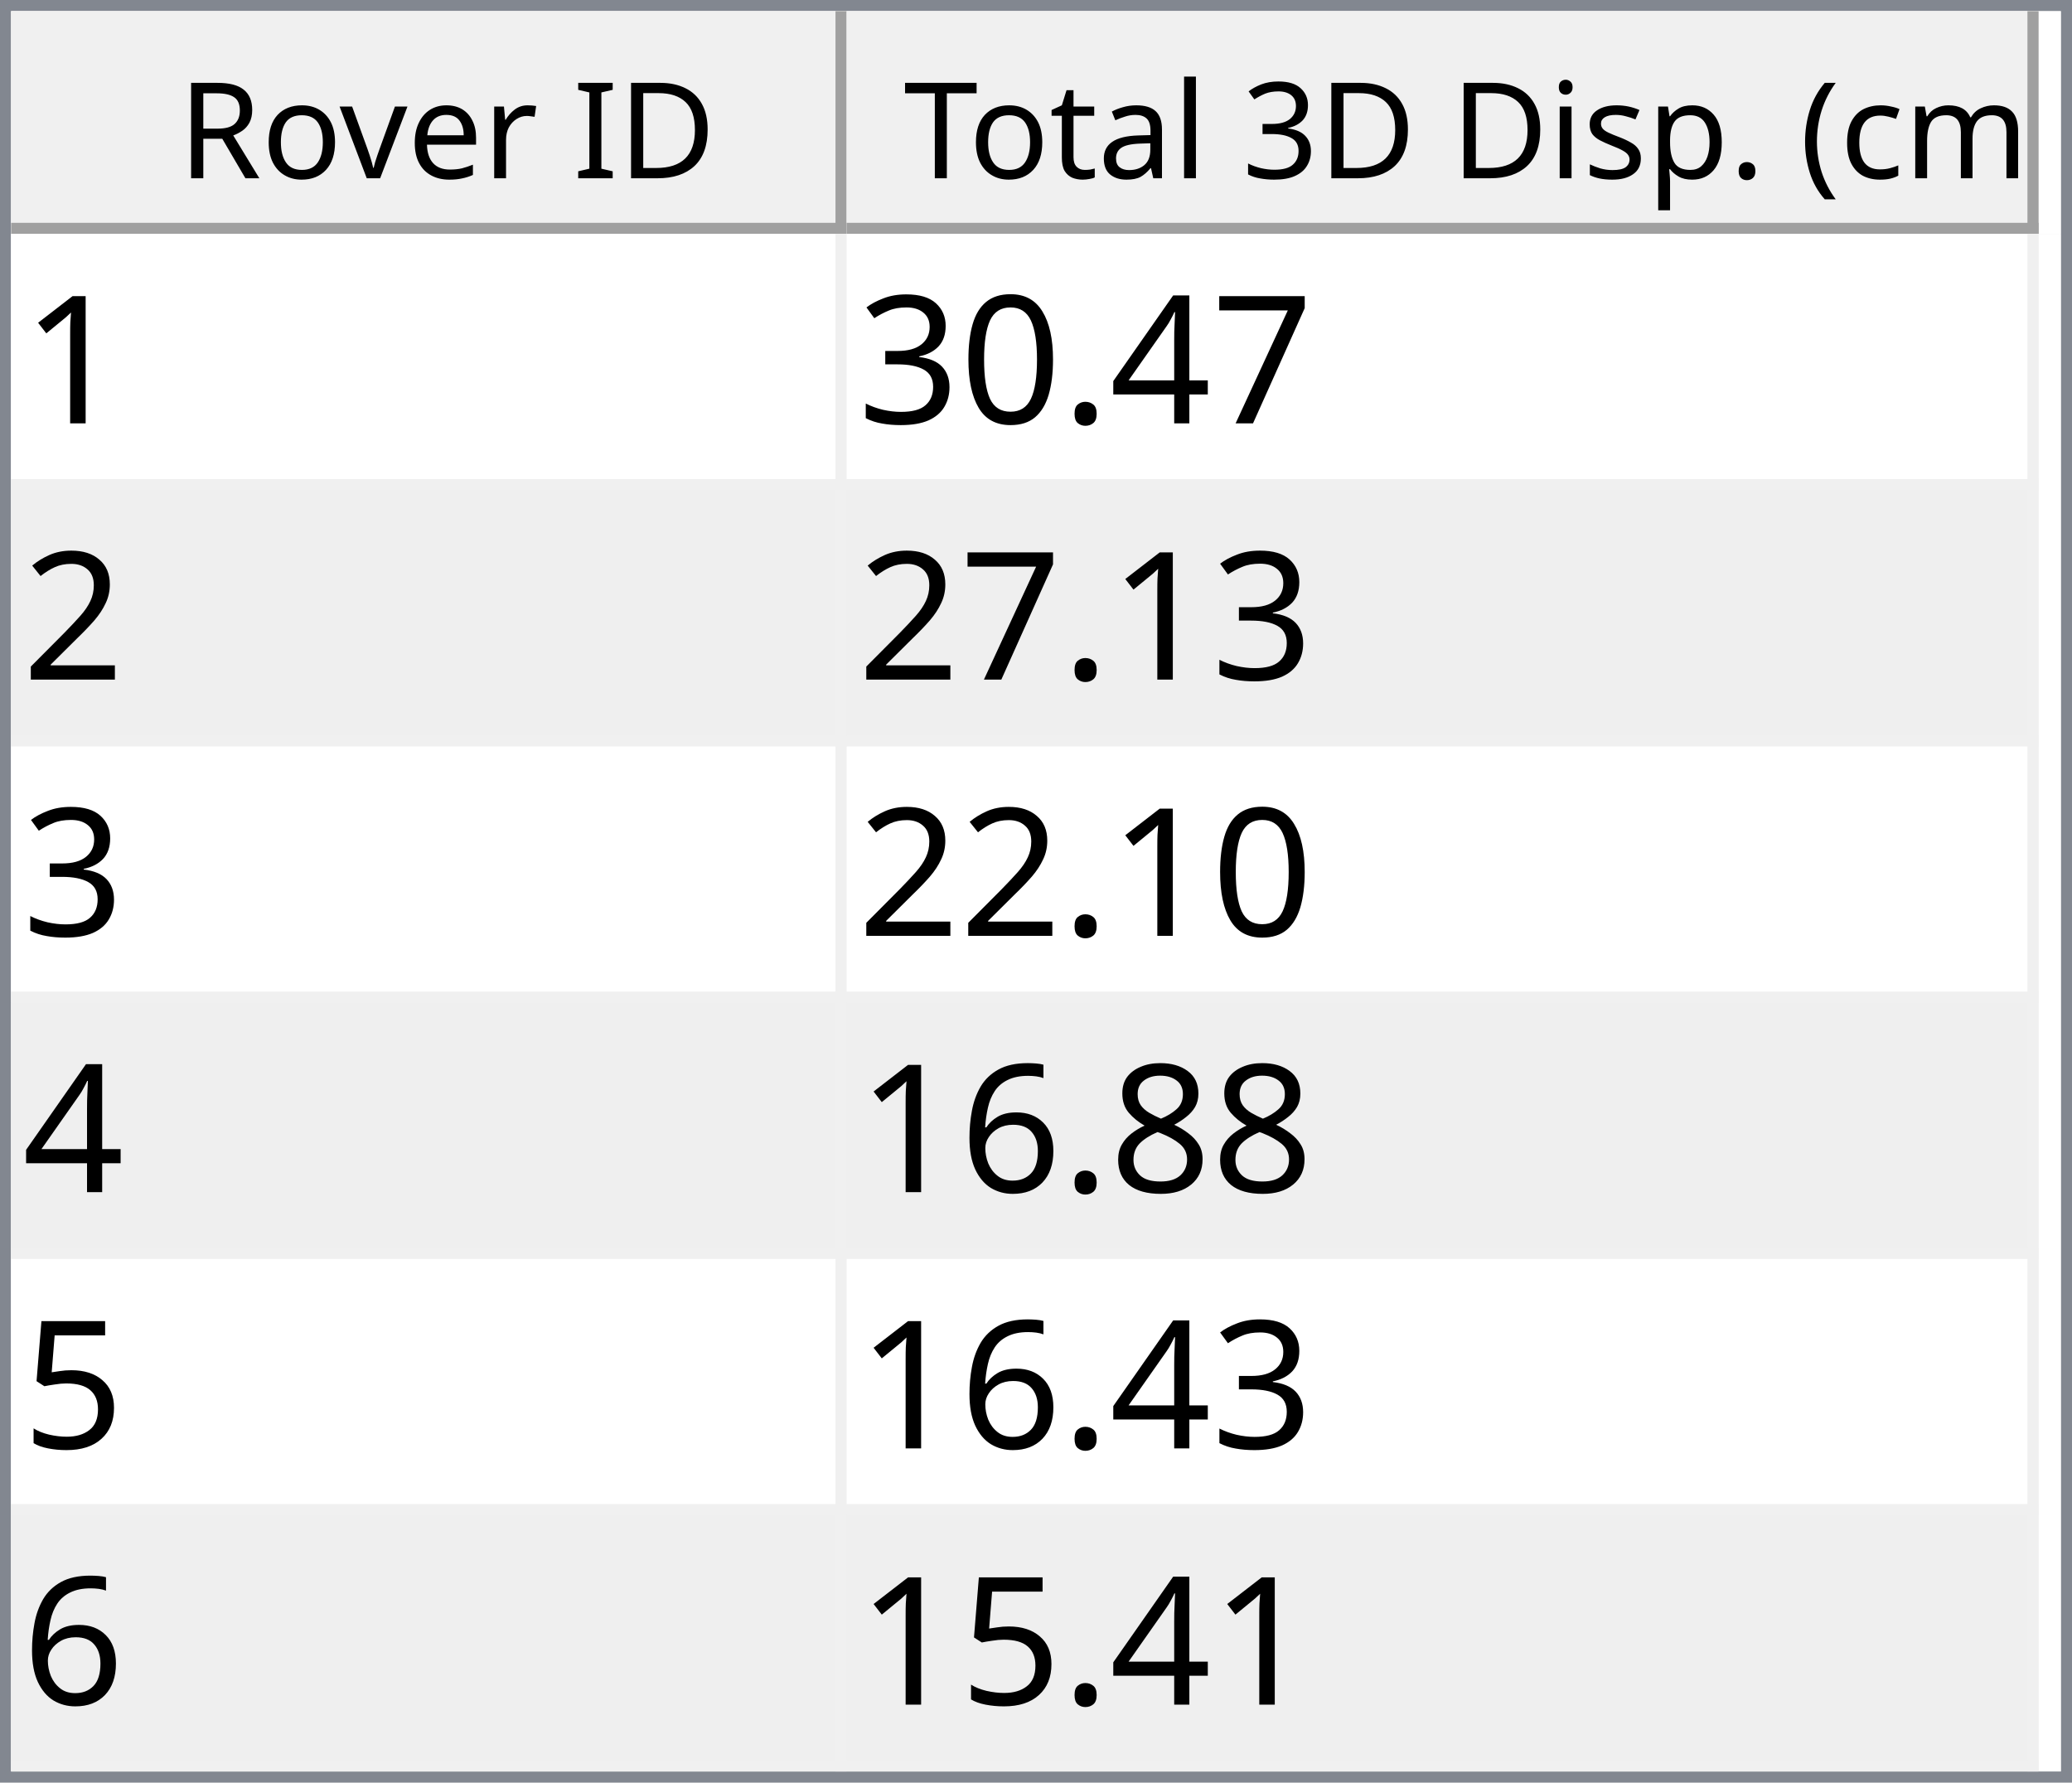
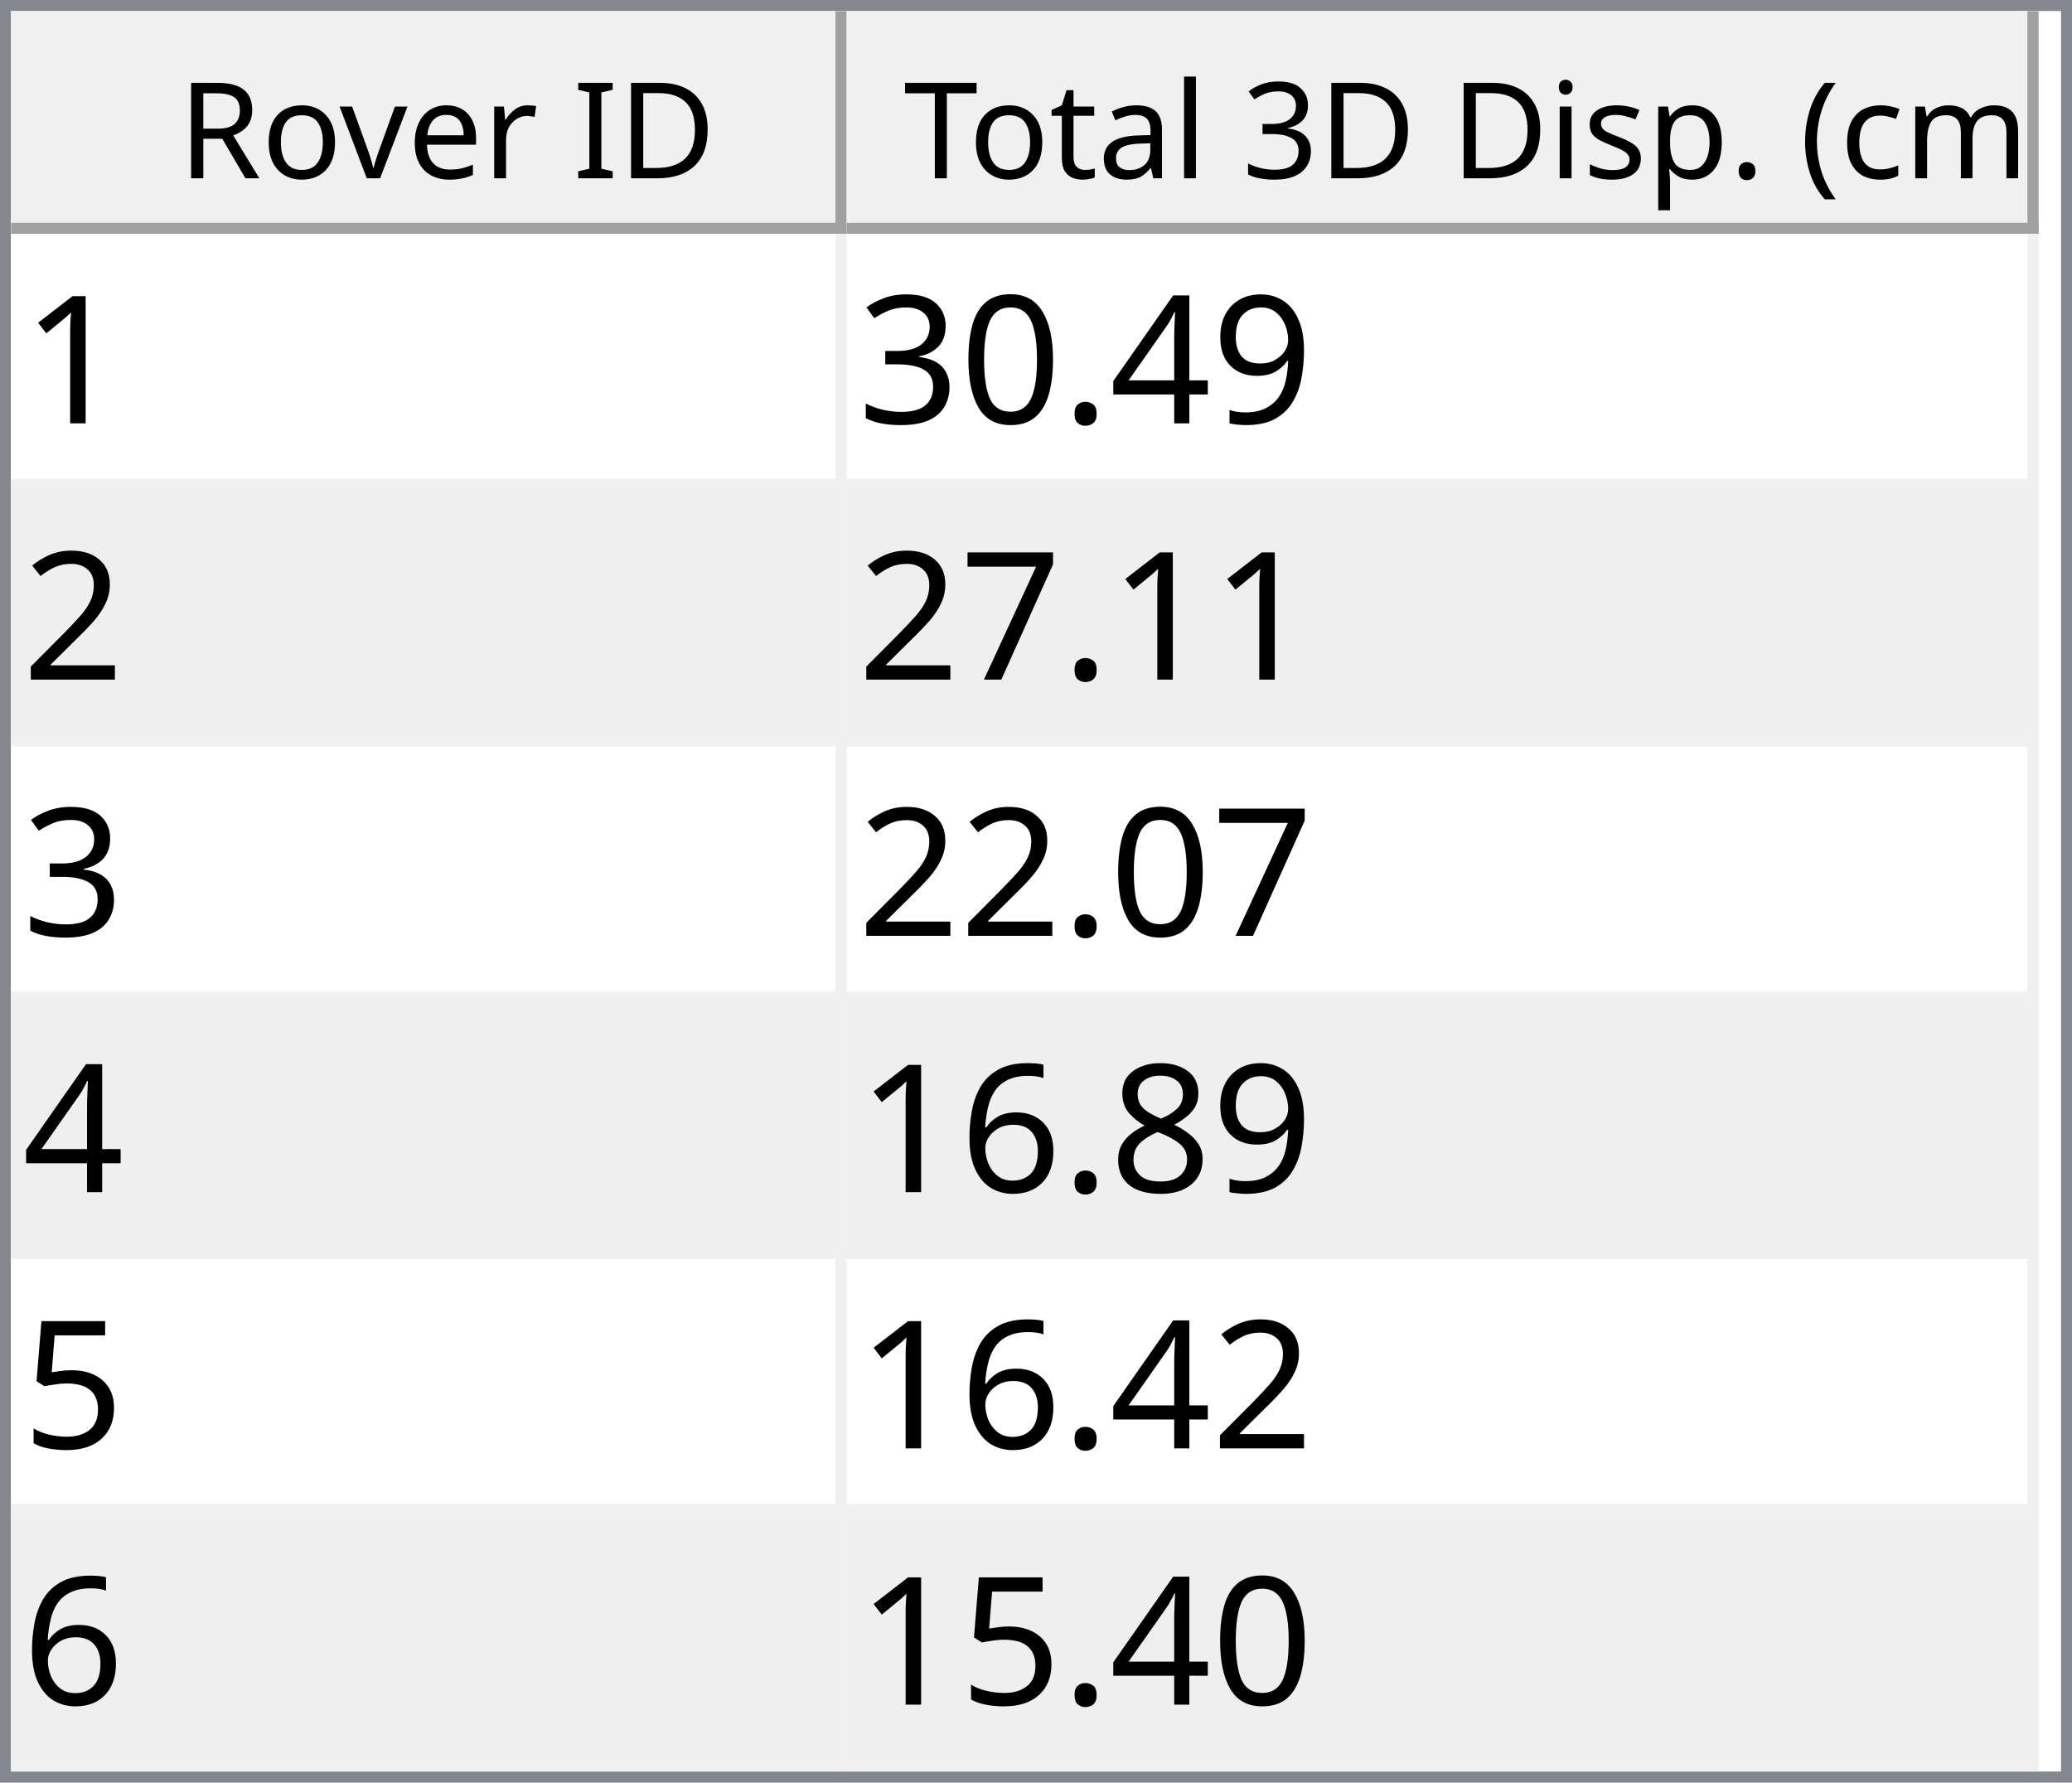
<svg xmlns="http://www.w3.org/2000/svg" style="fill-opacity:1; color-rendering:auto; color-interpolation:auto; text-rendering:auto; stroke:black; stroke-linecap:square; stroke-miterlimit:10; shape-rendering:auto; stroke-opacity:1; fill:black; stroke-dasharray:none; font-weight:normal; stroke-width:1; font-family:'Dialog'; font-style:normal; stroke-linejoin:miter; font-size:12px; stroke-dashoffset:0; image-rendering:auto;" width="186" height="160">
  <defs id="genericDefs" />
  <g>
    <defs id="defs1">
      <clipPath clipPathUnits="userSpaceOnUse" id="clipPath1">
        <path d="M0 0 L186 0 L186 160 L0 160 L0 0 Z" />
      </clipPath>
      <clipPath clipPathUnits="userSpaceOnUse" id="clipPath2">
        <path d="M0 0 L0 160 L186 160 L186 0 Z" />
      </clipPath>
      <clipPath clipPathUnits="userSpaceOnUse" id="clipPath3">
        <path d="M0 0 L0 20 L184 20 L184 0 Z" />
      </clipPath>
      <clipPath clipPathUnits="userSpaceOnUse" id="clipPath4">
        <path d="M0 0 L0 20 L75 20 L75 0 Z" />
      </clipPath>
      <clipPath clipPathUnits="userSpaceOnUse" id="clipPath5">
        <path d="M1 1 L1 19 L74 19 L74 1 Z" />
      </clipPath>
      <clipPath clipPathUnits="userSpaceOnUse" id="clipPath6">
        <path d="M0 0 L0 18 L73 18 L73 0 Z" />
      </clipPath>
      <clipPath clipPathUnits="userSpaceOnUse" id="clipPath7">
        <path d="M-0.5 -0.5 L-0.5 19.5 L74.5 19.5 L74.5 -0.5 Z" />
      </clipPath>
      <clipPath clipPathUnits="userSpaceOnUse" id="clipPath8">
        <path d="M0 0 L0 20 L107 20 L107 0 Z" />
      </clipPath>
      <clipPath clipPathUnits="userSpaceOnUse" id="clipPath9">
        <path d="M1 1 L1 19 L106 19 L106 1 Z" />
      </clipPath>
      <clipPath clipPathUnits="userSpaceOnUse" id="clipPath10">
        <path d="M0 0 L0 18 L105 18 L105 0 Z" />
      </clipPath>
      <clipPath clipPathUnits="userSpaceOnUse" id="clipPath11">
        <path d="M-0.5 -0.5 L-0.5 19.5 L106.5 19.5 L106.5 -0.5 Z" />
      </clipPath>
      <clipPath clipPathUnits="userSpaceOnUse" id="clipPath12">
        <path d="M0 0 L0 138 L184 138 L184 0 Z" />
      </clipPath>
      <clipPath clipPathUnits="userSpaceOnUse" id="clipPath13">
        <path d="M0 0 L0 138 L182 138 L182 0 Z" />
      </clipPath>
      <clipPath clipPathUnits="userSpaceOnUse" id="clipPath14">
        <path d="M-0.5 -0.5 L-0.5 137.5 L181.5 137.5 L181.5 -0.5 Z" />
      </clipPath>
      <clipPath clipPathUnits="userSpaceOnUse" id="clipPath15">
        <path d="M0 0 L0 22 L74 22 L74 0 Z" />
      </clipPath>
      <clipPath clipPathUnits="userSpaceOnUse" id="clipPath16">
        <path d="M0 0 L0 22 L106 22 L106 0 Z" />
      </clipPath>
      <font horiz-adv-x="64.551" id="font1">
        <font-face ascent="107.91" descent="25.098" units-per-em="100" style="font-style:normal; font-family:Segoe UI; font-weight:normal;" />
        <missing-glyph horiz-adv-x="64.551" d="M8.109 0 L8.109 68.266 L56.453 68.266 L56.453 0 L8.109 0 ZM15.328 7.234 L49.219 7.234 L49.219 61.031 L15.328 61.031 L15.328 7.234 Z" />
        <glyph unicode="D" horiz-adv-x="70.117" d="M9.188 0 L9.188 70.016 L28.516 70.016 Q65.531 70.016 65.531 35.891 Q65.531 19.672 55.25 9.836 Q44.969 0 27.734 0 L9.188 0 ZM17.391 62.594 L17.391 7.422 L27.828 7.422 Q41.609 7.422 49.273 14.797 Q56.938 22.172 56.938 35.688 Q56.938 62.594 28.328 62.594 L17.391 62.594 Z" />
        <glyph unicode="I" horiz-adv-x="26.611" d="M17.391 0 L9.188 0 L9.188 70.016 L17.391 70.016 L17.391 0 Z" />
        <glyph unicode=" " horiz-adv-x="27.393" d="" />
        <glyph unicode="r" horiz-adv-x="34.766" d="M34.188 41.891 Q32.078 43.5 28.125 43.5 Q23 43.5 19.555 38.672 Q16.109 33.844 16.109 25.484 L16.109 0 L8.109 0 L8.109 50 L16.109 50 L16.109 39.703 L16.312 39.703 Q18.016 44.969 21.531 47.922 Q25.047 50.875 29.391 50.875 Q32.516 50.875 34.188 50.203 L34.188 41.891 Z" />
        <glyph unicode="e" horiz-adv-x="52.295" d="M48.297 23 L12.984 23 Q13.188 14.656 17.484 10.109 Q21.781 5.562 29.297 5.562 Q37.75 5.562 44.828 11.141 L44.828 3.609 Q38.234 -1.172 27.391 -1.172 Q16.797 -1.172 10.742 5.641 Q4.688 12.453 4.688 24.812 Q4.688 36.469 11.305 43.82 Q17.922 51.172 27.734 51.172 Q37.547 51.172 42.922 44.828 Q48.297 38.484 48.297 27.203 L48.297 23 ZM40.094 29.781 Q40.047 36.719 36.75 40.578 Q33.453 44.438 27.594 44.438 Q21.922 44.438 17.969 40.383 Q14.016 36.328 13.094 29.781 L40.094 29.781 Z" />
        <glyph unicode="v" horiz-adv-x="47.9" d="M47.406 50 L27.484 0 L19.625 0 L0.688 50 L9.469 50 L22.172 13.672 Q23.578 9.672 23.922 6.688 L24.125 6.688 Q24.609 10.453 25.688 13.484 L38.969 50 L47.406 50 Z" />
        <glyph unicode="o" horiz-adv-x="58.594" d="M29 -1.172 Q17.922 -1.172 11.305 5.836 Q4.688 12.844 4.688 24.422 Q4.688 37.016 11.57 44.094 Q18.453 51.172 30.172 51.172 Q41.359 51.172 47.633 44.289 Q53.906 37.406 53.906 25.203 Q53.906 13.234 47.141 6.031 Q40.375 -1.172 29 -1.172 ZM29.594 44.438 Q21.875 44.438 17.383 39.188 Q12.891 33.938 12.891 24.703 Q12.891 15.828 17.43 10.695 Q21.969 5.562 29.594 5.562 Q37.359 5.562 41.531 10.594 Q45.703 15.625 45.703 24.906 Q45.703 34.281 41.531 39.359 Q37.359 44.438 29.594 44.438 Z" />
        <glyph unicode="R" horiz-adv-x="59.814" d="M59.375 0 L49.609 0 L37.891 19.625 Q36.281 22.359 34.766 24.289 Q33.25 26.219 31.664 27.438 Q30.078 28.656 28.25 29.219 Q26.422 29.781 24.125 29.781 L17.391 29.781 L17.391 0 L9.188 0 L9.188 70.016 L30.078 70.016 Q34.672 70.016 38.555 68.867 Q42.438 67.719 45.289 65.375 Q48.141 63.031 49.758 59.547 Q51.375 56.062 51.375 51.375 Q51.375 47.703 50.273 44.656 Q49.172 41.609 47.148 39.211 Q45.125 36.812 42.266 35.133 Q39.406 33.453 35.844 32.516 L35.844 32.328 Q37.594 31.547 38.891 30.547 Q40.188 29.547 41.359 28.18 Q42.531 26.812 43.68 25.078 Q44.828 23.344 46.234 21.047 L59.375 0 ZM17.391 62.594 L17.391 37.203 L28.516 37.203 Q31.594 37.203 34.203 38.133 Q36.812 39.062 38.719 40.797 Q40.625 42.531 41.703 45.047 Q42.781 47.562 42.781 50.688 Q42.781 56.297 39.141 59.445 Q35.5 62.594 28.609 62.594 L17.391 62.594 Z" />
        <glyph unicode=")" horiz-adv-x="30.176" d="M8.297 -15.922 L1.172 -15.922 Q16.406 2.344 16.406 26.812 Q16.406 51.469 1.078 70.016 L8.297 70.016 Q23.531 52.156 23.531 26.703 Q23.531 1.375 8.297 -15.922 Z" />
        <glyph unicode="m" horiz-adv-x="86.133" d="M79.109 0 L71.094 0 L71.094 28.719 Q71.094 37.016 68.531 40.727 Q65.969 44.438 59.906 44.438 Q54.781 44.438 51.195 39.75 Q47.609 35.062 47.609 28.516 L47.609 0 L39.594 0 L39.594 29.688 Q39.594 44.438 28.219 44.438 Q22.953 44.438 19.531 40.016 Q16.109 35.594 16.109 28.516 L16.109 0 L8.109 0 L8.109 50 L16.109 50 L16.109 42.094 L16.312 42.094 Q21.625 51.172 31.844 51.172 Q36.969 51.172 40.773 48.312 Q44.578 45.453 46 40.828 Q51.562 51.172 62.594 51.172 Q79.109 51.172 79.109 30.812 L79.109 0 Z" />
        <glyph unicode="c" horiz-adv-x="46.191" d="M42.188 2.297 Q36.422 -1.172 28.516 -1.172 Q17.828 -1.172 11.258 5.789 Q4.688 12.75 4.688 23.828 Q4.688 36.188 11.766 43.68 Q18.844 51.172 30.672 51.172 Q37.25 51.172 42.281 48.734 L42.281 40.531 Q36.719 44.438 30.375 44.438 Q22.703 44.438 17.797 38.945 Q12.891 33.453 12.891 24.516 Q12.891 15.719 17.508 10.641 Q22.125 5.562 29.891 5.562 Q36.422 5.562 42.188 9.906 L42.188 2.297 Z" />
        <glyph unicode="(" horiz-adv-x="30.176" d="M29.109 -15.922 L21.969 -15.922 Q6.844 1.375 6.844 26.703 Q6.844 52.156 21.969 70.016 L29.203 70.016 Q13.875 51.469 13.875 26.812 Q13.875 2.344 29.109 -15.922 Z" />
        <glyph unicode="." horiz-adv-x="21.68" d="M10.891 -1.078 Q8.641 -1.078 7.055 0.539 Q5.469 2.156 5.469 4.391 Q5.469 6.641 7.055 8.273 Q8.641 9.906 10.891 9.906 Q13.188 9.906 14.797 8.273 Q16.406 6.641 16.406 4.391 Q16.406 2.156 14.797 0.539 Q13.188 -1.078 10.891 -1.078 Z" />
        <glyph unicode="p" horiz-adv-x="58.789" d="M16.312 7.234 L16.109 7.234 L16.109 -23 L8.109 -23 L8.109 50 L16.109 50 L16.109 41.219 L16.312 41.219 Q22.219 51.172 33.594 51.172 Q43.266 51.172 48.688 44.461 Q54.109 37.75 54.109 26.469 Q54.109 13.922 48 6.375 Q41.891 -1.172 31.297 -1.172 Q21.578 -1.172 16.312 7.234 ZM16.109 27.391 L16.109 20.406 Q16.109 14.203 20.141 9.883 Q24.172 5.562 30.375 5.562 Q37.641 5.562 41.773 11.133 Q45.906 16.703 45.906 26.609 Q45.906 34.969 42.047 39.703 Q38.188 44.438 31.594 44.438 Q24.609 44.438 20.359 39.578 Q16.109 34.719 16.109 27.391 Z" />
        <glyph unicode="s" horiz-adv-x="42.432" d="M5.078 1.812 L5.078 10.406 Q11.625 5.562 19.484 5.562 Q30.031 5.562 30.031 12.594 Q30.031 14.594 29.125 15.992 Q28.219 17.391 26.68 18.461 Q25.141 19.531 23.07 20.383 Q21 21.234 18.609 22.172 Q15.281 23.484 12.766 24.828 Q10.25 26.172 8.57 27.859 Q6.891 29.547 6.031 31.695 Q5.172 33.844 5.172 36.719 Q5.172 40.234 6.789 42.945 Q8.406 45.656 11.086 47.484 Q13.766 49.312 17.211 50.242 Q20.656 51.172 24.312 51.172 Q30.812 51.172 35.938 48.922 L35.938 40.828 Q30.422 44.438 23.25 44.438 Q21 44.438 19.195 43.922 Q17.391 43.406 16.094 42.477 Q14.797 41.547 14.086 40.258 Q13.375 38.969 13.375 37.406 Q13.375 35.453 14.086 34.133 Q14.797 32.812 16.164 31.789 Q17.531 30.766 19.484 29.938 Q21.438 29.109 23.922 28.125 Q27.25 26.859 29.883 25.516 Q32.516 24.172 34.375 22.484 Q36.234 20.797 37.234 18.602 Q38.234 16.406 38.234 13.375 Q38.234 9.672 36.602 6.938 Q34.969 4.203 32.234 2.398 Q29.5 0.594 25.93 -0.289 Q22.359 -1.172 18.453 -1.172 Q10.75 -1.172 5.078 1.812 Z" />
        <glyph unicode="i" horiz-adv-x="24.219" d="M12.203 62.703 Q10.062 62.703 8.547 64.164 Q7.031 65.625 7.031 67.875 Q7.031 70.125 8.547 71.609 Q10.062 73.094 12.203 73.094 Q14.406 73.094 15.945 71.609 Q17.484 70.125 17.484 67.875 Q17.484 65.719 15.945 64.211 Q14.406 62.703 12.203 62.703 ZM16.109 0 L8.109 0 L8.109 50 L16.109 50 L16.109 0 Z" />
        <glyph unicode="3" horiz-adv-x="53.906" d="M46.531 19.828 Q46.531 15.094 44.75 11.211 Q42.969 7.328 39.719 4.57 Q36.469 1.812 31.93 0.297 Q27.391 -1.219 21.922 -1.219 Q11.922 -1.219 6 2.594 L6 11.188 Q13.094 5.609 22.219 5.609 Q25.875 5.609 28.828 6.539 Q31.781 7.469 33.906 9.227 Q36.031 10.984 37.18 13.477 Q38.328 15.969 38.328 19.094 Q38.328 32.812 18.797 32.812 L12.984 32.812 L12.984 39.594 L18.5 39.594 Q35.797 39.594 35.797 52.484 Q35.797 64.406 22.609 64.406 Q15.188 64.406 8.688 59.422 L8.688 67.188 Q15.375 71.188 24.609 71.188 Q29 71.188 32.57 69.969 Q36.141 68.75 38.68 66.555 Q41.219 64.359 42.609 61.281 Q44 58.203 44 54.5 Q44 40.672 30.031 36.719 L30.031 36.531 Q33.594 36.141 36.625 34.797 Q39.656 33.453 41.852 31.305 Q44.047 29.156 45.289 26.25 Q46.531 23.344 46.531 19.828 Z" />
        <glyph unicode="l" horiz-adv-x="24.219" d="M16.109 0 L8.109 0 L8.109 74.031 L16.109 74.031 L16.109 0 Z" />
        <glyph unicode="a" horiz-adv-x="50.879" d="M43.891 0 L35.891 0 L35.891 7.812 L35.688 7.812 Q30.469 -1.172 20.312 -1.172 Q12.844 -1.172 8.617 2.781 Q4.391 6.734 4.391 13.281 Q4.391 27.297 20.906 29.594 L35.891 31.688 Q35.891 44.438 25.594 44.438 Q16.547 44.438 9.281 38.281 L9.281 46.484 Q16.656 51.172 26.266 51.172 Q43.891 51.172 43.891 32.516 L43.891 0 ZM35.891 25.297 L23.828 23.641 Q18.266 22.859 15.43 20.875 Q12.594 18.891 12.594 13.875 Q12.594 10.203 15.211 7.883 Q17.828 5.562 22.172 5.562 Q28.125 5.562 32.008 9.742 Q35.891 13.922 35.891 20.312 L35.891 25.297 Z" />
        <glyph unicode="t" horiz-adv-x="33.887" d="M31.297 0.484 Q28.469 -1.078 23.828 -1.078 Q10.688 -1.078 10.688 13.578 L10.688 43.172 L2.094 43.172 L2.094 50 L10.688 50 L10.688 62.203 L18.703 64.797 L18.703 50 L31.297 50 L31.297 43.172 L18.703 43.172 L18.703 14.984 Q18.703 9.969 20.414 7.82 Q22.125 5.672 26.078 5.672 Q29.109 5.672 31.297 7.328 L31.297 0.484 Z" />
        <glyph unicode="T" horiz-adv-x="52.393" d="M50.594 62.594 L30.375 62.594 L30.375 0 L22.172 0 L22.172 62.594 L2 62.594 L2 70.016 L50.594 70.016 L50.594 62.594 Z" />
      </font>
      <font horiz-adv-x="75.0" id="font2">
        <font-face ascent="100.537" descent="21.973" units-per-em="100" style="font-style:normal; font-family:sans-serif; font-weight:normal;" />
        <missing-glyph horiz-adv-x="75.0" d="M12.5 0 L12.5 62.5 L62.5 62.5 L62.5 0 L12.5 0 ZM14.062 1.562 L60.938 1.562 L60.938 60.938 L14.062 60.938 L14.062 1.562 Z" />
        <glyph unicode="1" horiz-adv-x="55.615" d="M37.25 0 L28.469 0 L28.469 56 Q25.297 52.984 20.141 49.953 Q14.984 46.922 10.891 45.406 L10.891 53.906 Q18.266 57.375 23.781 62.305 Q29.297 67.234 31.594 71.875 L37.25 71.875 L37.25 0 Z" />
-         <glyph unicode="7" horiz-adv-x="55.615" d="M4.734 62.203 L4.734 70.656 L51.078 70.656 L51.078 63.812 Q44.234 56.547 37.523 44.484 Q30.812 32.422 27.156 19.672 Q24.516 10.688 23.781 0 L14.75 0 Q14.891 8.453 18.062 20.414 Q21.234 32.375 27.172 43.484 Q33.109 54.594 39.797 62.203 L4.734 62.203 Z" />
+         <glyph unicode="9" horiz-adv-x="55.615" d="M5.469 16.547 L13.922 17.328 Q14.984 11.375 18.016 8.688 Q21.047 6 25.781 6 Q29.828 6 32.883 7.859 Q35.938 9.719 37.891 12.82 Q39.844 15.922 41.164 21.195 Q42.484 26.469 42.484 31.938 Q42.484 32.516 42.438 33.688 Q39.797 29.5 35.234 26.883 Q30.672 24.266 25.344 24.266 Q16.453 24.266 10.305 30.711 Q4.156 37.156 4.156 47.703 Q4.156 58.594 10.578 65.234 Q17 71.875 26.656 71.875 Q33.641 71.875 39.43 68.117 Q45.219 64.359 48.219 57.398 Q51.219 50.438 51.219 37.25 Q51.219 23.531 48.242 15.406 Q45.266 7.281 39.383 3.031 Q33.5 -1.219 25.594 -1.219 Q17.188 -1.219 11.867 3.445 Q6.547 8.109 5.469 16.547 ZM41.453 48.141 Q41.453 55.719 37.43 60.156 Q33.406 64.594 27.734 64.594 Q21.875 64.594 17.531 59.812 Q13.188 55.031 13.188 47.406 Q13.188 40.578 17.312 36.305 Q21.438 32.031 27.484 32.031 Q33.594 32.031 37.523 36.305 Q41.453 40.578 41.453 48.141 Z" />
        <glyph unicode="4" horiz-adv-x="55.615" d="M32.328 0 L32.328 17.141 L1.266 17.141 L1.266 25.203 L33.938 71.578 L41.109 71.578 L41.109 25.203 L50.781 25.203 L50.781 17.141 L41.109 17.141 L41.109 0 L32.328 0 ZM32.328 25.203 L32.328 57.469 L9.906 25.203 L32.328 25.203 Z" />
        <glyph unicode="." horiz-adv-x="27.783" d="M9.078 0 L9.078 10.016 L19.094 10.016 L19.094 0 L9.078 0 Z" />
        <glyph unicode="0" horiz-adv-x="55.615" d="M4.156 35.297 Q4.156 48 6.766 55.742 Q9.375 63.484 14.523 67.68 Q19.672 71.875 27.484 71.875 Q33.25 71.875 37.594 69.555 Q41.938 67.234 44.773 62.867 Q47.609 58.5 49.219 52.227 Q50.828 45.953 50.828 35.297 Q50.828 22.703 48.242 14.969 Q45.656 7.234 40.508 3.008 Q35.359 -1.219 27.484 -1.219 Q17.141 -1.219 11.234 6.203 Q4.156 15.141 4.156 35.297 ZM13.188 35.297 Q13.188 17.672 17.312 11.836 Q21.438 6 27.484 6 Q33.547 6 37.672 11.859 Q41.797 17.719 41.797 35.297 Q41.797 52.984 37.672 58.789 Q33.547 64.594 27.391 64.594 Q21.344 64.594 17.719 59.469 Q13.188 52.938 13.188 35.297 Z" />
        <glyph unicode="3" horiz-adv-x="55.615" d="M4.203 18.891 L12.984 20.062 Q14.5 12.594 18.141 9.297 Q21.781 6 27 6 Q33.203 6 37.477 10.297 Q41.75 14.594 41.75 20.953 Q41.75 27 37.797 30.93 Q33.844 34.859 27.734 34.859 Q25.25 34.859 21.531 33.891 L22.516 41.609 Q23.391 41.5 23.922 41.5 Q29.547 41.5 34.039 44.43 Q38.531 47.359 38.531 53.469 Q38.531 58.297 35.258 61.477 Q31.984 64.656 26.812 64.656 Q21.688 64.656 18.266 61.43 Q14.844 58.203 13.875 51.766 L5.078 53.328 Q6.688 62.156 12.398 67.016 Q18.109 71.875 26.609 71.875 Q32.469 71.875 37.398 69.359 Q42.328 66.844 44.945 62.5 Q47.562 58.156 47.562 53.266 Q47.562 48.641 45.07 44.828 Q42.578 41.016 37.703 38.766 Q44.047 37.312 47.562 32.695 Q51.078 28.078 51.078 21.141 Q51.078 11.766 44.242 5.25 Q37.406 -1.266 26.953 -1.266 Q17.531 -1.266 11.305 4.352 Q5.078 9.969 4.203 18.891 Z" />
        <glyph unicode="2" horiz-adv-x="55.615" d="M50.344 8.453 L50.344 0 L3.031 0 Q2.938 3.172 4.047 6.109 Q5.859 10.938 9.836 15.625 Q13.812 20.312 21.344 26.469 Q33.016 36.031 37.117 41.625 Q41.219 47.219 41.219 52.203 Q41.219 57.422 37.477 61.008 Q33.734 64.594 27.734 64.594 Q21.391 64.594 17.578 60.789 Q13.766 56.984 13.719 50.25 L4.688 51.172 Q5.609 61.281 11.664 66.578 Q17.719 71.875 27.938 71.875 Q38.234 71.875 44.242 66.164 Q50.25 60.453 50.25 52 Q50.25 47.703 48.492 43.555 Q46.734 39.406 42.656 34.812 Q38.578 30.219 29.109 22.219 Q21.188 15.578 18.945 13.211 Q16.703 10.844 15.234 8.453 L50.344 8.453 Z" />
+         <glyph unicode="7" horiz-adv-x="55.615" d="M4.734 62.203 L4.734 70.656 L51.078 70.656 L51.078 63.812 Q44.234 56.547 37.523 44.484 Q30.812 32.422 27.156 19.672 Q24.516 10.688 23.781 0 L14.75 0 Q14.891 8.453 18.062 20.414 Q21.234 32.375 27.172 43.484 Q33.109 54.594 39.797 62.203 L4.734 62.203 Z" />
        <glyph unicode="8" horiz-adv-x="55.615" d="M17.672 38.812 Q12.203 40.828 9.57 44.539 Q6.938 48.25 6.938 53.422 Q6.938 61.234 12.555 66.555 Q18.172 71.875 27.484 71.875 Q36.859 71.875 42.578 66.43 Q48.297 60.984 48.297 53.172 Q48.297 48.188 45.68 44.508 Q43.062 40.828 37.75 38.812 Q44.344 36.672 47.781 31.883 Q51.219 27.094 51.219 20.453 Q51.219 11.281 44.727 5.031 Q38.234 -1.219 27.641 -1.219 Q17.047 -1.219 10.547 5.055 Q4.047 11.328 4.047 20.703 Q4.047 27.688 7.594 32.398 Q11.141 37.109 17.672 38.812 ZM15.922 53.719 Q15.922 48.641 19.195 45.414 Q22.469 42.188 27.688 42.188 Q32.766 42.188 36.016 45.383 Q39.266 48.578 39.266 53.219 Q39.266 58.062 35.914 61.359 Q32.562 64.656 27.594 64.656 Q22.562 64.656 19.242 61.43 Q15.922 58.203 15.922 53.719 ZM13.094 20.656 Q13.094 16.891 14.875 13.375 Q16.656 9.859 20.172 7.93 Q23.688 6 27.734 6 Q34.031 6 38.133 10.055 Q42.234 14.109 42.234 20.359 Q42.234 26.703 38.016 30.859 Q33.797 35.016 27.438 35.016 Q21.234 35.016 17.164 30.914 Q13.094 26.812 13.094 20.656 Z" />
        <glyph unicode="6" horiz-adv-x="55.615" d="M49.75 54.047 L41.016 53.375 Q39.844 58.547 37.703 60.891 Q34.125 64.656 28.906 64.656 Q24.703 64.656 21.531 62.312 Q17.391 59.281 14.992 53.469 Q12.594 47.656 12.5 36.922 Q15.672 41.75 20.266 44.094 Q24.859 46.438 29.891 46.438 Q38.672 46.438 44.852 39.969 Q51.031 33.5 51.031 23.25 Q51.031 16.5 48.125 10.719 Q45.219 4.938 40.141 1.859 Q35.062 -1.219 28.609 -1.219 Q17.625 -1.219 10.695 6.859 Q3.766 14.938 3.766 33.5 Q3.766 54.25 11.422 63.672 Q18.109 71.875 29.438 71.875 Q37.891 71.875 43.289 67.141 Q48.688 62.406 49.75 54.047 ZM13.875 23.188 Q13.875 18.656 15.797 14.508 Q17.719 10.359 21.188 8.18 Q24.656 6 28.469 6 Q34.031 6 38.039 10.492 Q42.047 14.984 42.047 22.703 Q42.047 30.125 38.086 34.398 Q34.125 38.672 28.125 38.672 Q22.172 38.672 18.023 34.398 Q13.875 30.125 13.875 23.188 Z" />
        <glyph unicode="5" horiz-adv-x="55.615" d="M4.156 18.75 L13.375 19.531 Q14.406 12.797 18.141 9.398 Q21.875 6 27.156 6 Q33.5 6 37.891 10.789 Q42.281 15.578 42.281 23.484 Q42.281 31 38.062 35.352 Q33.844 39.703 27 39.703 Q22.75 39.703 19.336 37.773 Q15.922 35.844 13.969 32.766 L5.719 33.844 L12.641 70.609 L48.25 70.609 L48.25 62.203 L19.672 62.203 L15.828 42.969 Q22.266 47.469 29.344 47.469 Q38.719 47.469 45.164 40.969 Q51.609 34.469 51.609 24.266 Q51.609 14.547 45.953 7.469 Q39.062 -1.219 27.156 -1.219 Q17.391 -1.219 11.211 4.25 Q5.031 9.719 4.156 18.75 Z" />
      </font>
    </defs>
    <g style="fill:white; stroke:white;">
      <rect x="0" y="0" width="186" style="clip-path:url(#clipPath1); stroke:none;" height="160" />
    </g>
    <g style="fill:white; text-rendering:optimizeSpeed; color-rendering:optimizeSpeed; image-rendering:optimizeSpeed; shape-rendering:crispEdges; stroke:white; color-interpolation:sRGB;">
      <rect x="0" width="186" height="160" y="0" style="stroke:none;" />
      <path style="stroke:none;" d="M0 160 L186 160 L186 0 L0 0 Z" />
    </g>
    <g style="fill:rgb(240,240,240); font-family:'Segoe UI'; stroke:rgb(240,240,240);">
      <rect x="0" y="0" width="186" style="clip-path:url(#clipPath2); stroke:none;" height="160" />
    </g>
    <g style="fill:rgb(130,135,144); font-family:'Segoe UI'; stroke:rgb(130,135,144);">
      <path d="M0 0 L186 0 L186 160 L0 160 L0 0 ZM1 1 L185 1 L185 159 L1 159 L1 1 Z" style="fill-rule:evenodd; clip-path:url(#clipPath2); stroke:none;" />
    </g>
    <g style="fill:white; font-family:'Segoe UI'; stroke:white;" transform="translate(1,1)">
      <rect x="0" y="0" width="184" style="clip-path:url(#clipPath3); stroke:none;" height="20" />
    </g>
    <g style="fill:rgb(240,240,240); font-family:'Segoe UI'; stroke:rgb(240,240,240);" transform="translate(1,1)">
      <rect x="0" y="0" width="75" style="clip-path:url(#clipPath4); stroke:none;" height="20" />
    </g>
    <g style="font-family:'Segoe UI';" transform="translate(2,2)">
      <text x="14" xml:space="preserve" y="14" style="clip-path:url(#clipPath6); stroke:none;">Rover ID</text>
    </g>
    <g style="fill:rgb(160,160,160); font-family:'Segoe UI'; stroke:rgb(160,160,160); stroke-linejoin:bevel;" transform="translate(1.5,1.5)">
      <line x1="74" x2="74" y1="0" style="fill:none; clip-path:url(#clipPath7);" y2="19" />
    </g>
    <g style="fill:rgb(160,160,160); font-family:'Segoe UI'; stroke:rgb(160,160,160); stroke-linejoin:bevel;" transform="matrix(1,0,0,1,1,1) translate(0.5,0.5)">
      <line x1="0" x2="74" y1="19" style="fill:none; clip-path:url(#clipPath7);" y2="19" />
    </g>
    <g style="fill:rgb(240,240,240); font-family:'Segoe UI'; stroke:rgb(240,240,240);" transform="translate(76,1)">
      <rect x="0" y="0" width="107" style="clip-path:url(#clipPath8); stroke:none;" height="20" />
    </g>
    <g style="font-family:'Segoe UI';" transform="translate(77,2)">
      <text x="1" xml:space="preserve" y="14" style="clip-path:url(#clipPath10); stroke:none;"> Total 3D Disp. (cm)</text>
    </g>
    <g style="fill:rgb(160,160,160); font-family:'Segoe UI'; stroke:rgb(160,160,160); stroke-linejoin:bevel;" transform="translate(76.5,1.5)">
      <line x1="106" x2="106" y1="0" style="fill:none; clip-path:url(#clipPath11);" y2="19" />
    </g>
    <g style="fill:rgb(160,160,160); font-family:'Segoe UI'; stroke:rgb(160,160,160); stroke-linejoin:bevel;" transform="matrix(1,0,0,1,76,1) translate(0.5,0.5)">
      <line x1="0" x2="106" y1="19" style="fill:none; clip-path:url(#clipPath11);" y2="19" />
    </g>
    <g style="fill:white; font-family:'Segoe UI'; stroke:white;" transform="translate(1,21)">
      <rect x="0" y="0" width="184" style="clip-path:url(#clipPath12); stroke:none;" height="138" />
    </g>
    <g style="fill:rgb(240,240,240); font-size:16px; font-family:sans-serif; stroke:rgb(240,240,240);" transform="translate(1,21)">
      <rect x="0" y="0" width="182" style="clip-path:url(#clipPath13); stroke:none;" height="138" />
      <line transform="translate(0.5,0.5)" x1="0" x2="181" y1="22" style="clip-path:url(#clipPath14); fill:none; stroke-linejoin:bevel;" y2="22" />
    </g>
    <g transform="matrix(1,0,0,1,1,21) translate(0.5,0.5)" style="fill:rgb(240,240,240); font-size:16px; font-family:sans-serif; stroke:rgb(240,240,240); stroke-linejoin:bevel;">
      <line x1="0" x2="181" y1="45" style="fill:none; clip-path:url(#clipPath14);" y2="45" />
    </g>
    <g transform="matrix(1,0,0,1,1,21) translate(0.5,0.5)" style="fill:rgb(240,240,240); font-size:16px; font-family:sans-serif; stroke:rgb(240,240,240); stroke-linejoin:bevel;">
      <line x1="0" x2="181" y1="68" style="fill:none; clip-path:url(#clipPath14);" y2="68" />
    </g>
    <g transform="matrix(1,0,0,1,1,21) translate(0.5,0.5)" style="fill:rgb(240,240,240); font-size:16px; font-family:sans-serif; stroke:rgb(240,240,240); stroke-linejoin:bevel;">
      <line x1="0" x2="181" y1="91" style="fill:none; clip-path:url(#clipPath14);" y2="91" />
    </g>
    <g transform="matrix(1,0,0,1,1,21) translate(0.5,0.5)" style="fill:rgb(240,240,240); font-size:16px; font-family:sans-serif; stroke:rgb(240,240,240); stroke-linejoin:bevel;">
      <line x1="0" x2="181" y1="114" style="fill:none; clip-path:url(#clipPath14);" y2="114" />
    </g>
    <g transform="matrix(1,0,0,1,1,21) translate(0.5,0.5)" style="fill:rgb(240,240,240); font-size:16px; font-family:sans-serif; stroke:rgb(240,240,240); stroke-linejoin:bevel;">
      <line x1="0" x2="181" y1="137" style="fill:none; clip-path:url(#clipPath14);" y2="137" />
    </g>
    <g transform="matrix(1,0,0,1,1,21) translate(0.5,0.5)" style="fill:rgb(240,240,240); font-size:16px; font-family:sans-serif; stroke:rgb(240,240,240); stroke-linejoin:bevel;">
      <line x1="74" x2="74" y1="0" style="fill:none; clip-path:url(#clipPath14);" y2="137" />
    </g>
    <g transform="matrix(1,0,0,1,1,21) translate(0.5,0.5)" style="fill:rgb(240,240,240); font-size:16px; font-family:sans-serif; stroke:rgb(240,240,240); stroke-linejoin:bevel;">
      <line x1="181" x2="181" y1="0" style="fill:none; clip-path:url(#clipPath14);" y2="137" />
    </g>
    <g style="fill:white; font-size:16px; font-family:sans-serif; stroke:white;" transform="matrix(1,0,0,1,1,21)">
      <rect x="0" y="0" width="74" style="clip-path:url(#clipPath15); stroke:none;" height="22" />
      <text x="1" y="17" style="fill:black; clip-path:url(#clipPath15); stroke:none;" xml:space="preserve">1</text>
    </g>
    <g style="fill:white; font-size:16px; font-family:sans-serif; stroke:white;" transform="matrix(1,0,0,1,1,21) translate(75,0)">
      <rect x="0" y="0" width="106" style="clip-path:url(#clipPath16); stroke:none;" height="22" />
-       <text x="1" y="17" style="fill:black; clip-path:url(#clipPath16); stroke:none;" xml:space="preserve">30.47</text>
+       <text x="1" y="17" style="fill:black; clip-path:url(#clipPath16); stroke:none;" xml:space="preserve">30.49</text>
    </g>
    <g style="fill:rgb(239,239,239); font-size:16px; font-family:sans-serif; stroke:rgb(239,239,239);" transform="matrix(1,0,0,1,1,21) translate(0,23)">
      <rect x="0" y="0" width="74" style="clip-path:url(#clipPath15); stroke:none;" height="22" />
      <text x="1" y="17" style="fill:black; clip-path:url(#clipPath15); stroke:none;" xml:space="preserve">2</text>
    </g>
    <g style="fill:rgb(239,239,239); font-size:16px; font-family:sans-serif; stroke:rgb(239,239,239);" transform="matrix(1,0,0,1,1,21) translate(75,23)">
      <rect x="0" y="0" width="106" style="clip-path:url(#clipPath16); stroke:none;" height="22" />
-       <text x="1" y="17" style="fill:black; clip-path:url(#clipPath16); stroke:none;" xml:space="preserve">27.13</text>
+       <text x="1" y="17" style="fill:black; clip-path:url(#clipPath16); stroke:none;" xml:space="preserve">27.11</text>
    </g>
    <g style="fill:white; font-size:16px; font-family:sans-serif; stroke:white;" transform="matrix(1,0,0,1,1,21) translate(0,46)">
      <rect x="0" y="0" width="74" style="clip-path:url(#clipPath15); stroke:none;" height="22" />
      <text x="1" y="17" style="fill:black; clip-path:url(#clipPath15); stroke:none;" xml:space="preserve">3</text>
    </g>
    <g style="fill:white; font-size:16px; font-family:sans-serif; stroke:white;" transform="matrix(1,0,0,1,1,21) translate(75,46)">
      <rect x="0" y="0" width="106" style="clip-path:url(#clipPath16); stroke:none;" height="22" />
-       <text x="1" y="17" style="fill:black; clip-path:url(#clipPath16); stroke:none;" xml:space="preserve">22.10</text>
+       <text x="1" y="17" style="fill:black; clip-path:url(#clipPath16); stroke:none;" xml:space="preserve">22.07</text>
    </g>
    <g style="fill:rgb(239,239,239); font-size:16px; font-family:sans-serif; stroke:rgb(239,239,239);" transform="matrix(1,0,0,1,1,21) translate(0,69)">
      <rect x="0" y="0" width="74" style="clip-path:url(#clipPath15); stroke:none;" height="22" />
      <text x="1" y="17" style="fill:black; clip-path:url(#clipPath15); stroke:none;" xml:space="preserve">4</text>
    </g>
    <g style="fill:rgb(239,239,239); font-size:16px; font-family:sans-serif; stroke:rgb(239,239,239);" transform="matrix(1,0,0,1,1,21) translate(75,69)">
      <rect x="0" y="0" width="106" style="clip-path:url(#clipPath16); stroke:none;" height="22" />
-       <text x="1" y="17" style="fill:black; clip-path:url(#clipPath16); stroke:none;" xml:space="preserve">16.88</text>
+       <text x="1" y="17" style="fill:black; clip-path:url(#clipPath16); stroke:none;" xml:space="preserve">16.89</text>
    </g>
    <g style="fill:white; font-size:16px; font-family:sans-serif; stroke:white;" transform="matrix(1,0,0,1,1,21) translate(0,92)">
      <rect x="0" y="0" width="74" style="clip-path:url(#clipPath15); stroke:none;" height="22" />
      <text x="1" y="17" style="fill:black; clip-path:url(#clipPath15); stroke:none;" xml:space="preserve">5</text>
    </g>
    <g style="fill:white; font-size:16px; font-family:sans-serif; stroke:white;" transform="matrix(1,0,0,1,1,21) translate(75,92)">
      <rect x="0" y="0" width="106" style="clip-path:url(#clipPath16); stroke:none;" height="22" />
-       <text x="1" y="17" style="fill:black; clip-path:url(#clipPath16); stroke:none;" xml:space="preserve">16.43</text>
+       <text x="1" y="17" style="fill:black; clip-path:url(#clipPath16); stroke:none;" xml:space="preserve">16.42</text>
    </g>
    <g style="fill:rgb(239,239,239); font-size:16px; font-family:sans-serif; stroke:rgb(239,239,239);" transform="matrix(1,0,0,1,1,21) translate(0,115)">
      <rect x="0" y="0" width="74" style="clip-path:url(#clipPath15); stroke:none;" height="22" />
      <text x="1" y="17" style="fill:black; clip-path:url(#clipPath15); stroke:none;" xml:space="preserve">6</text>
    </g>
    <g style="fill:rgb(239,239,239); font-size:16px; font-family:sans-serif; stroke:rgb(239,239,239);" transform="matrix(1,0,0,1,1,21) translate(75,115)">
      <rect x="0" y="0" width="106" style="clip-path:url(#clipPath16); stroke:none;" height="22" />
-       <text x="1" y="17" style="fill:black; clip-path:url(#clipPath16); stroke:none;" xml:space="preserve">15.41</text>
+       <text x="1" y="17" style="fill:black; clip-path:url(#clipPath16); stroke:none;" xml:space="preserve">15.40</text>
    </g>
  </g>
</svg>
